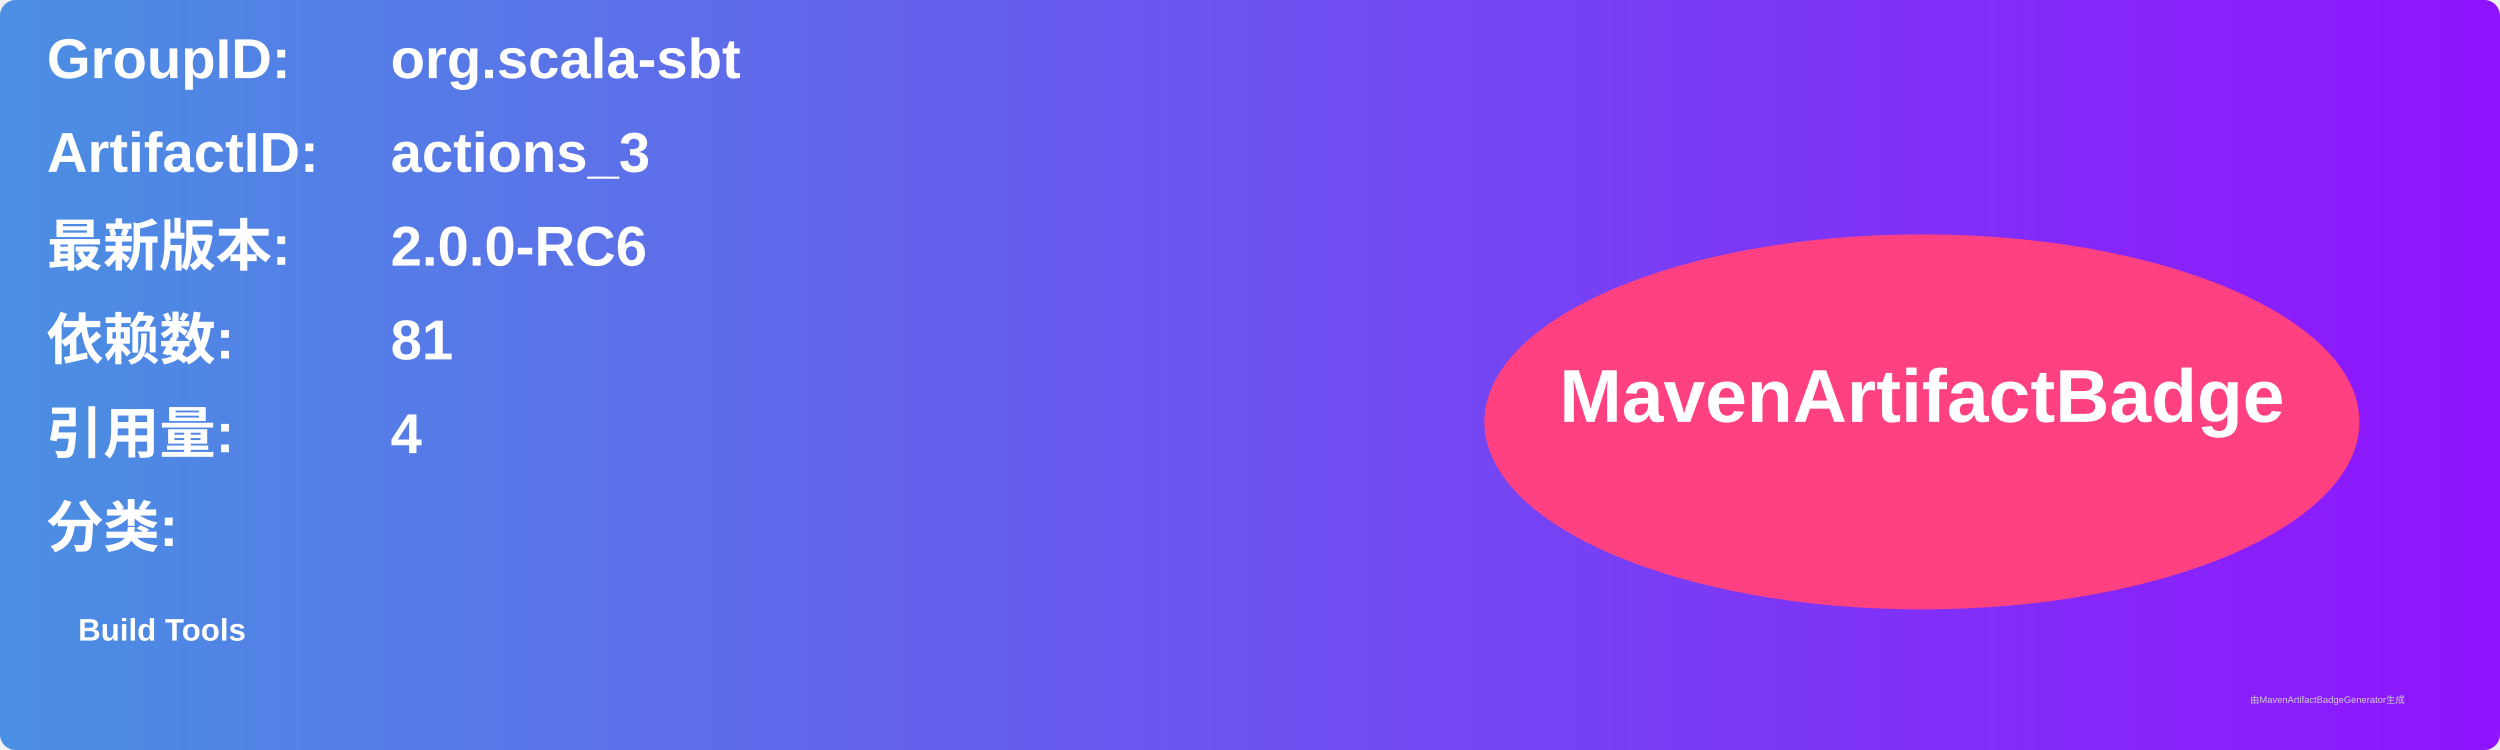
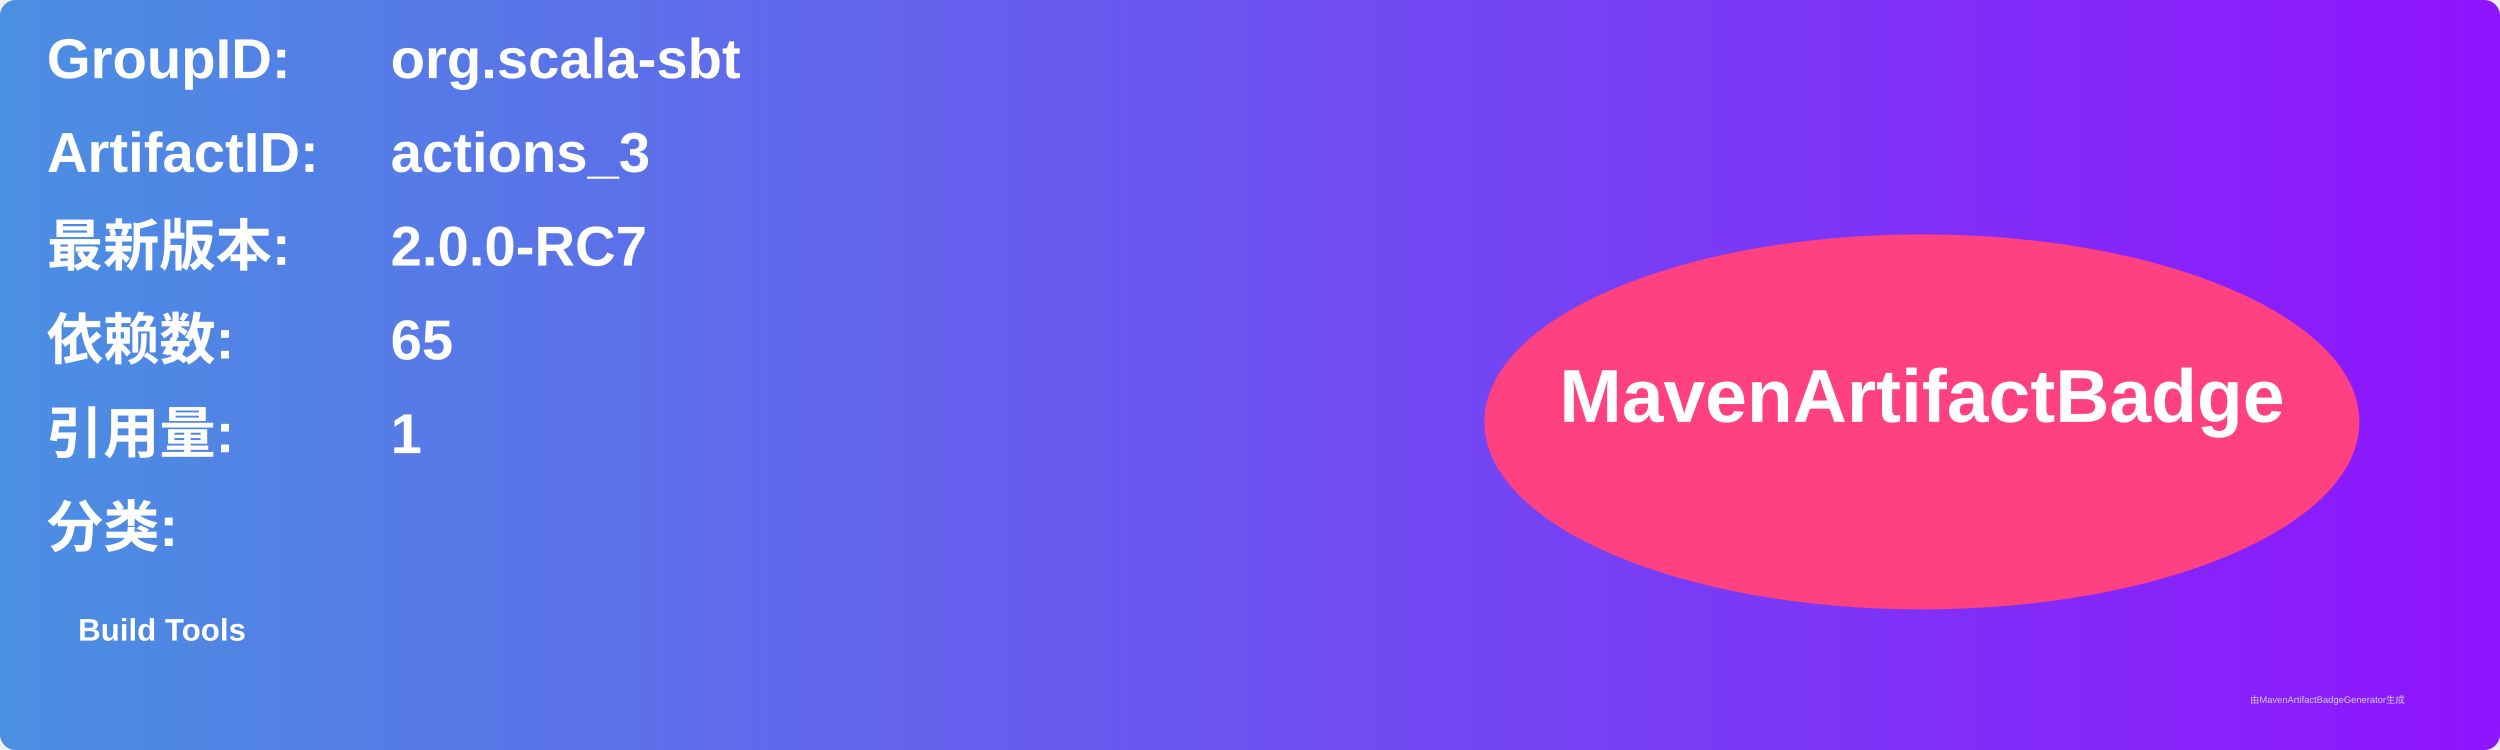
<svg xmlns="http://www.w3.org/2000/svg" width="800" height="240" viewBox="0 0 800 240">
  <linearGradient id="grad" x1="0%" y1="0%" x2="100%" y2="0%">
    <stop offset="0%" stop-color="#4a90e2" />
    <stop offset="100%" stop-color="#9013fe" />
  </linearGradient>
  <rect width="100%" height="100%" rx="5" ry="5" fill="url(#grad)" />
  <g transform="translate(15, 15)">
    <text x="0" y="10" font-family="Arial" font-size="18" fill="white" font-weight="bold" width="260">GroupID:</text>
    <text x="110" y="10" font-family="Arial" font-size="18" fill="white" font-weight="bold" width="460">org.scala-sbt</text>
    <text x="0" y="40" font-family="Arial" font-size="18" fill="white" font-weight="bold" width="260">ArtifactID:</text>
    <text x="110" y="40" font-family="Arial" font-size="18" fill="white" font-weight="bold" width="460">actions_3</text>
    <text x="0" y="70" font-family="Arial" font-size="18" fill="white" font-weight="bold">最新版本:</text>
    <text x="110" y="70" font-family="Arial" font-size="18" fill="white" font-weight="bold">
-       <tspan font-weight="bold">2.0.0-RC6</tspan>
+       <tspan font-weight="bold">2.0.0-RC7</tspan>
    </text>
    <text x="0" y="100" font-family="Arial" font-size="18" fill="white" font-weight="bold">依赖数: </text>
    <text x="110" y="100" font-family="Arial" font-size="18" fill="white">
-       <tspan font-weight="bold">81</tspan>
+       <tspan font-weight="bold">65</tspan>
    </text>
    <text x="0" y="130" font-family="Arial" font-size="18" fill="white" font-weight="bold">引用量: </text>
    <text x="110" y="130" font-family="Arial" font-size="18" fill="white">
-       <tspan font-weight="bold">4</tspan>
+       <tspan font-weight="bold">1</tspan>
    </text>
    <text x="0" y="160" font-family="Arial" font-size="18" fill="white" font-weight="bold">分类:</text>
    <text x="10" y="190" font-family="Arial" font-size="10" fill="white">
      <tspan font-weight="bold">Build Tools</tspan>
    </text>
    <ellipse cx="600" cy="120" rx="140" ry="60" fill="#ff4081" />
    <text x="600" y="120" text-anchor="middle" font-family="Arial" font-size="24" fill="white" font-weight="bold">MavenArtifactBadge</text>
  </g>
  <text x="720" y="225" font-family="Arial" font-size="3" fill="#d0d0d0">由MavenArtifactBadgeGenerator生成</text>
</svg>
